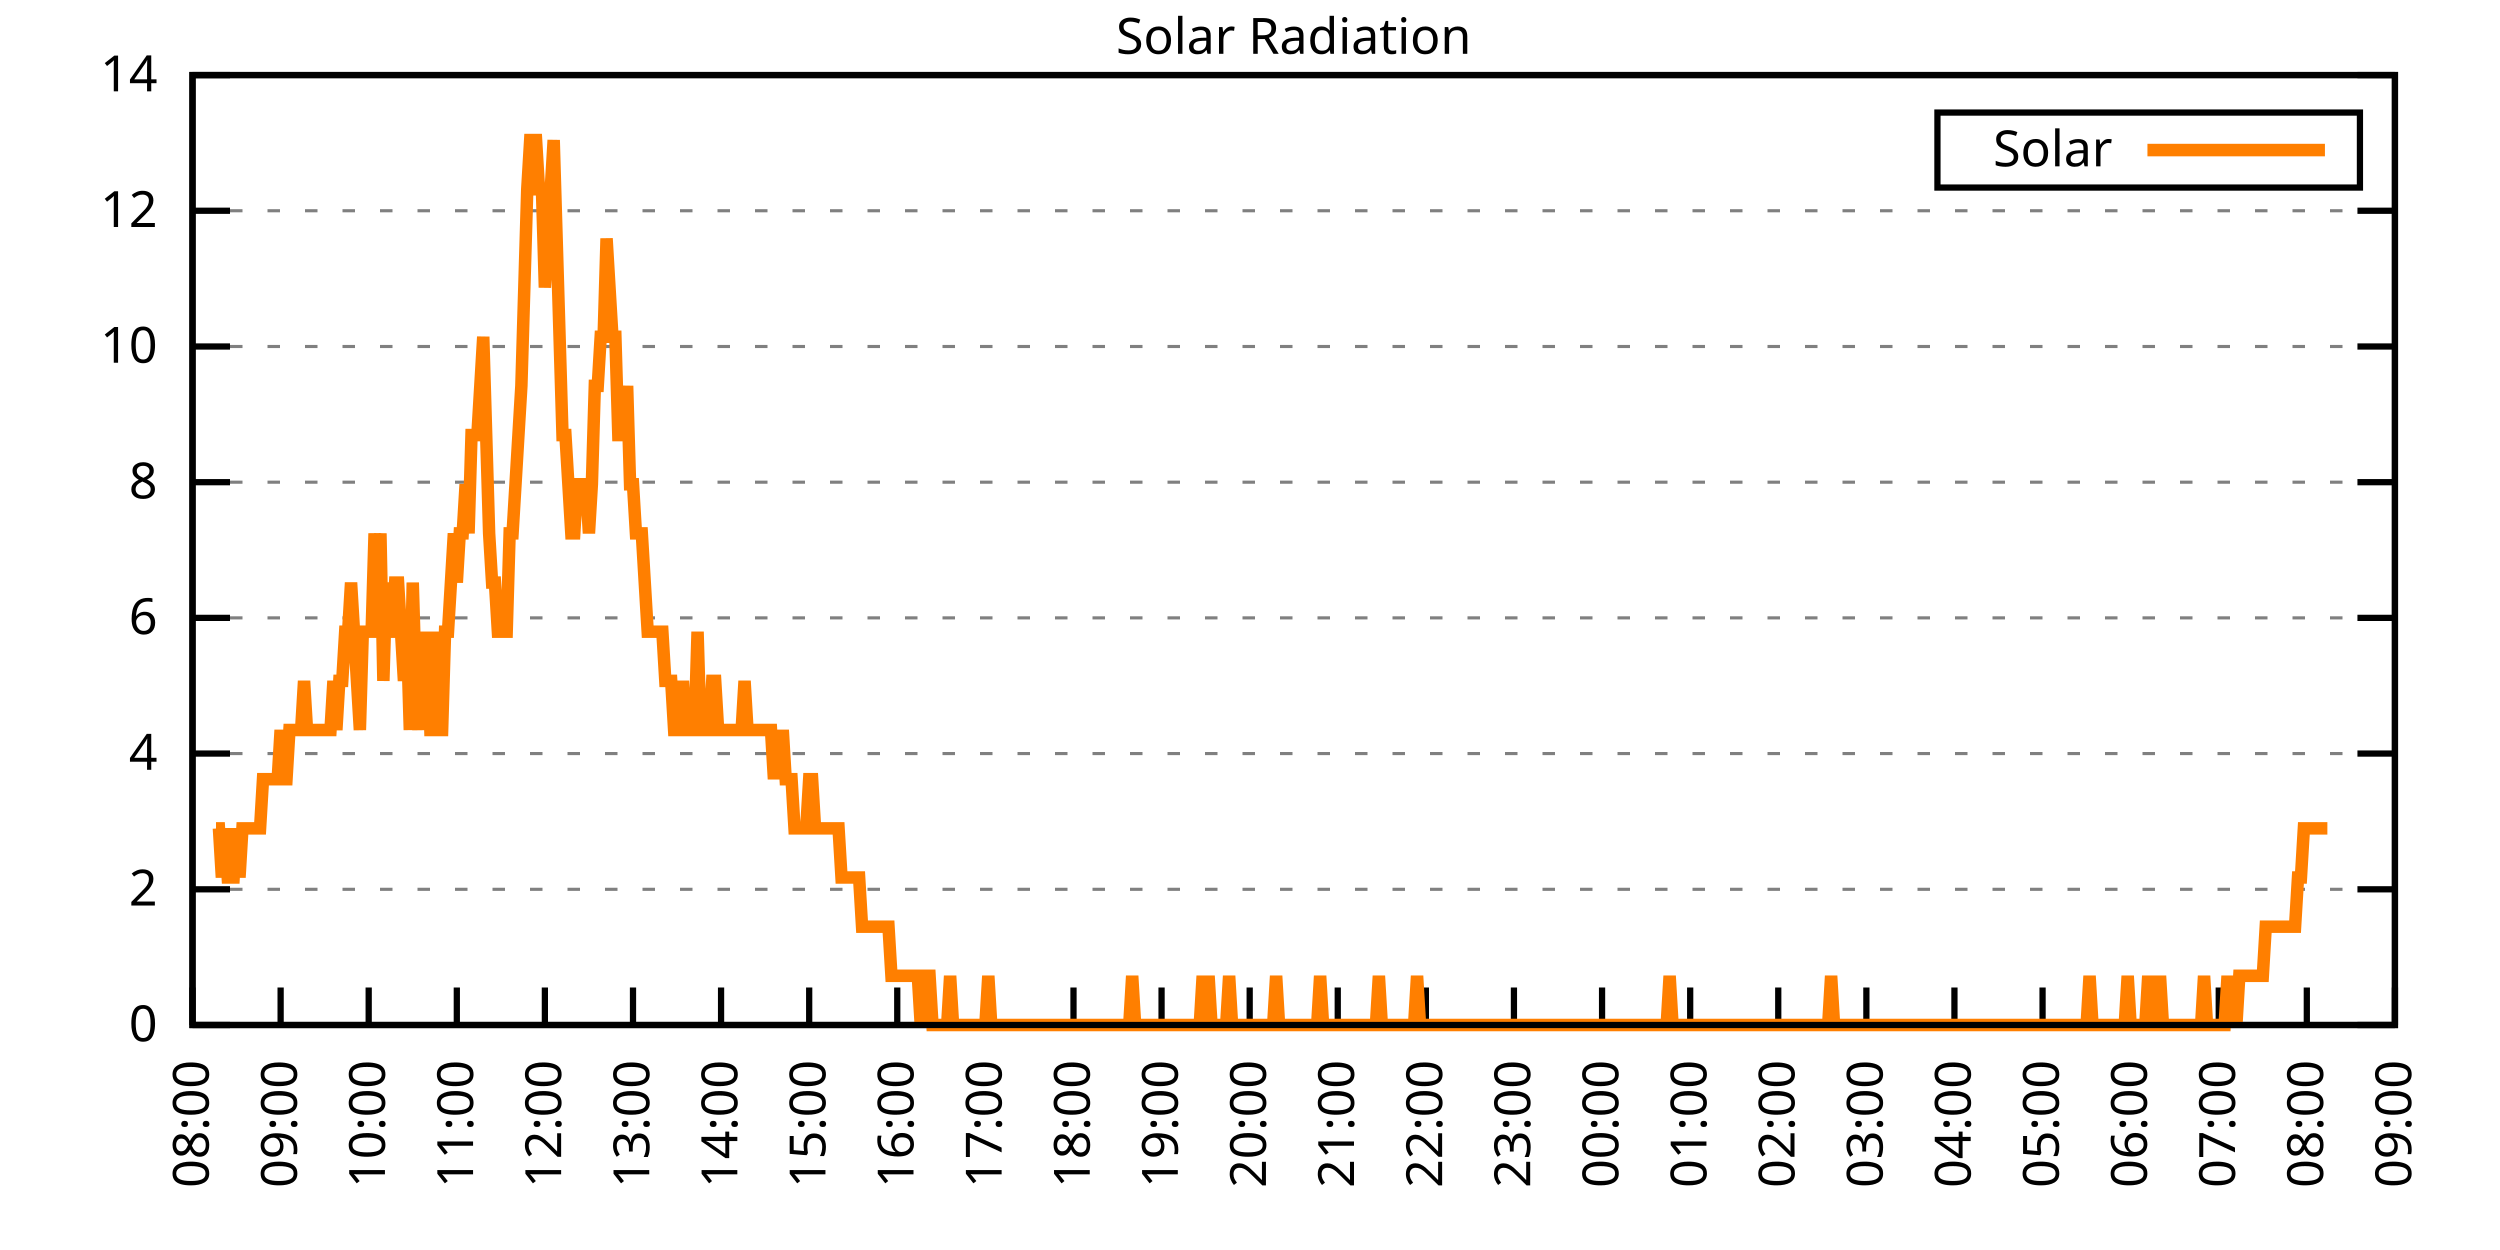
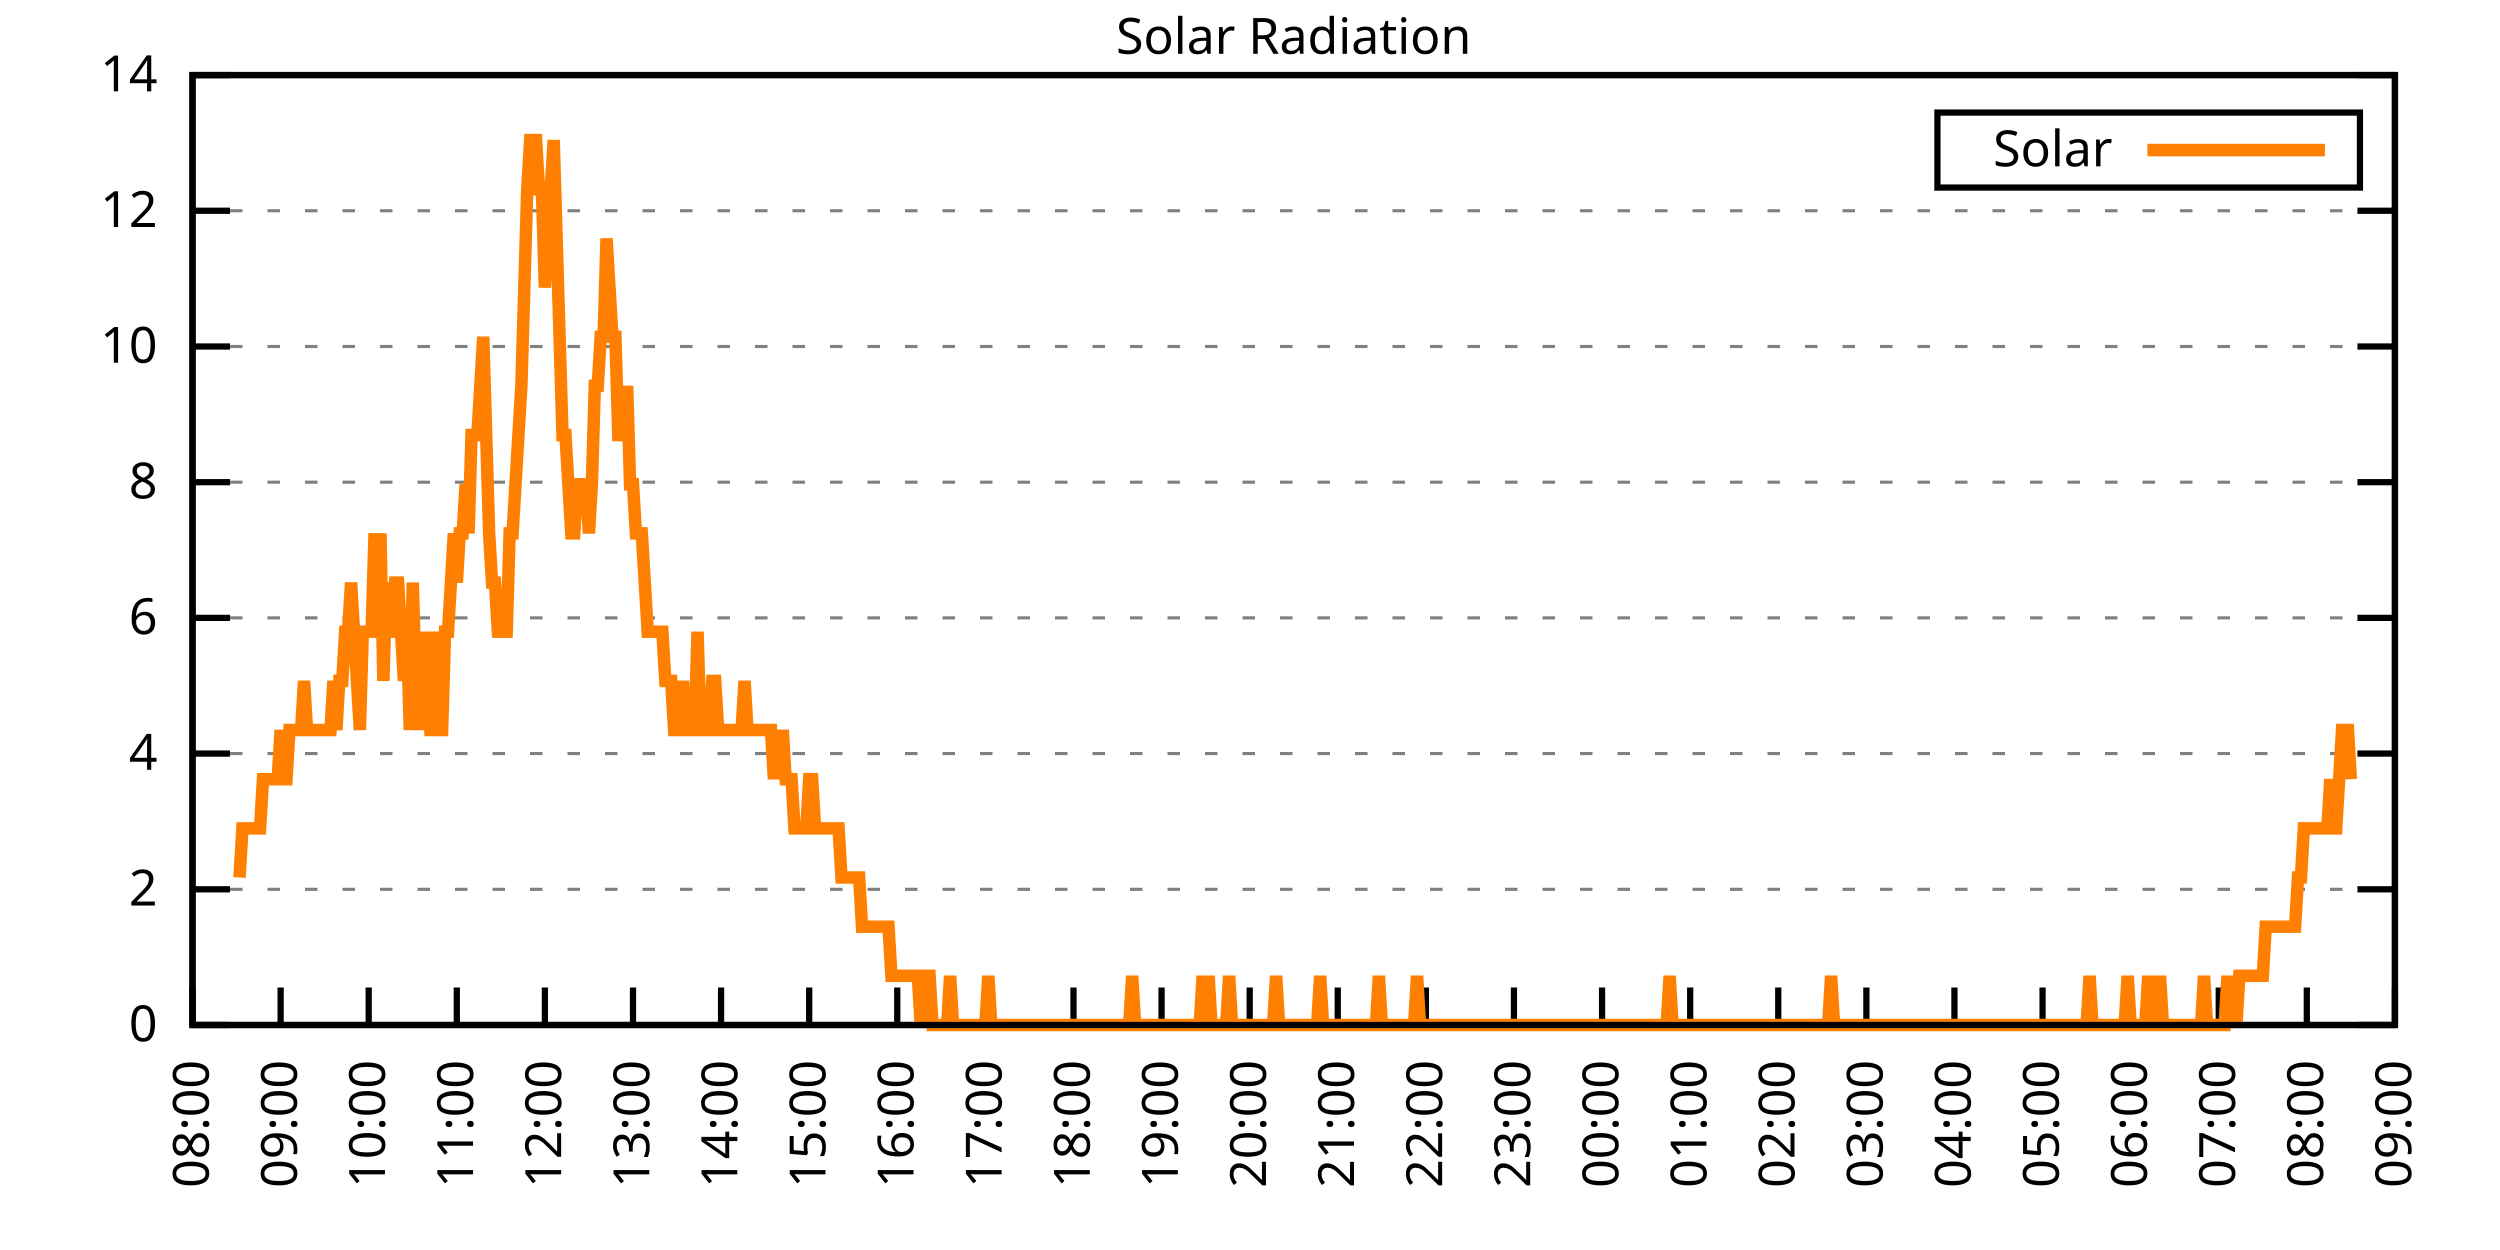
<svg xmlns="http://www.w3.org/2000/svg" xmlns:xlink="http://www.w3.org/1999/xlink" width="400" height="200" viewBox="0 0 400 200">
  <g id="gnuplot_canvas">
    <rect x="0" y="0" width="400" height="200" fill="none" />
    <defs>
      <circle id="gpDot" r="0.5" stroke-width="0.5" stroke="currentColor" />
      <path id="gpPt0" stroke-width="0.333" stroke="currentColor" d="M-1,0 h2 M0,-1 v2" />
      <path id="gpPt1" stroke-width="0.333" stroke="currentColor" d="M-1,-1 L1,1 M1,-1 L-1,1" />
      <path id="gpPt2" stroke-width="0.333" stroke="currentColor" d="M-1,0 L1,0 M0,-1 L0,1 M-1,-1 L1,1 M-1,1 L1,-1" />
      <rect id="gpPt3" stroke-width="0.333" stroke="currentColor" x="-1" y="-1" width="2" height="2" />
      <rect id="gpPt4" stroke-width="0.333" stroke="currentColor" fill="currentColor" x="-1" y="-1" width="2" height="2" />
      <circle id="gpPt5" stroke-width="0.333" stroke="currentColor" cx="0" cy="0" r="1" />
      <use xlink:href="#gpPt5" id="gpPt6" fill="currentColor" stroke="none" />
      <path id="gpPt7" stroke-width="0.333" stroke="currentColor" d="M0,-1.33 L-1.33,0.67 L1.33,0.67 z" />
      <use xlink:href="#gpPt7" id="gpPt8" fill="currentColor" stroke="none" />
      <use xlink:href="#gpPt7" id="gpPt9" stroke="currentColor" transform="rotate(180)" />
      <use xlink:href="#gpPt9" id="gpPt10" fill="currentColor" stroke="none" />
      <use xlink:href="#gpPt3" id="gpPt11" stroke="currentColor" transform="rotate(45)" />
      <use xlink:href="#gpPt11" id="gpPt12" fill="currentColor" stroke="none" />
      <path id="gpPt13" stroke-width="0.333" stroke="currentColor" d="M0,1.330 L1.265,0.411 L0.782,-1.067 L-0.782,-1.076 L-1.265,0.411 z" />
      <use xlink:href="#gpPt13" id="gpPt14" fill="currentColor" stroke="none" />
      <filter id="textbox" filterUnits="objectBoundingBox" x="0" y="0" height="1" width="1">
        <feFlood flood-color="white" flood-opacity="1" result="bgnd" />
        <feComposite in="SourceGraphic" in2="bgnd" operator="atop" />
      </filter>
      <filter id="greybox" filterUnits="objectBoundingBox" x="0" y="0" height="1" width="1">
        <feFlood flood-color="lightgrey" flood-opacity="1" result="grey" />
        <feComposite in="SourceGraphic" in2="grey" operator="atop" />
      </filter>
    </defs>
    <g fill="none" color="white" stroke="currentColor" stroke-width="1.00" stroke-linecap="butt" stroke-linejoin="miter">
</g>
    <g fill="none" color="black" stroke="currentColor" stroke-width="1.00" stroke-linecap="butt" stroke-linejoin="miter">
      <g stroke="none" shape-rendering="crispEdges">
        <polygon fill="rgb(255, 255, 255)" points="30.80,164.00 383.18,164.00 383.18,12.02 30.80,12.02 " />
      </g>
    </g>
    <g fill="none" color="black" stroke="currentColor" stroke-width="1.00" stroke-linecap="butt" stroke-linejoin="miter">
</g>
    <g fill="none" color="black" stroke="black" stroke-width="0.50" stroke-linecap="butt" stroke-linejoin="miter">
</g>
    <g fill="none" color="gray" stroke="currentColor" stroke-width="0.50" stroke-linecap="butt" stroke-linejoin="miter">
      <path stroke="gray" stroke-dasharray="2,4" class="gridline" d="M30.80,164.00 L383.19,164.00  " />
    </g>
    <g fill="none" color="gray" stroke="gray" stroke-width="1.00" stroke-linecap="butt" stroke-linejoin="miter">
</g>
    <g fill="none" color="black" stroke="currentColor" stroke-width="1.00" stroke-linecap="butt" stroke-linejoin="miter">
      <path stroke="black" d="M30.80,164.00 L36.80,164.00 M383.19,164.00 L377.19,164.00  " />
      <g transform="translate(25.20,166.60)" stroke="none" fill="black" font-family="Sans" font-size="8.00" text-anchor="end">
        <text>
          <tspan font-family="Sans"> 0</tspan>
        </text>
      </g>
    </g>
    <g fill="none" color="black" stroke="currentColor" stroke-width="1.00" stroke-linecap="butt" stroke-linejoin="miter">
</g>
    <g fill="none" color="black" stroke="black" stroke-width="0.50" stroke-linecap="butt" stroke-linejoin="miter">
</g>
    <g fill="none" color="gray" stroke="currentColor" stroke-width="0.50" stroke-linecap="butt" stroke-linejoin="miter">
      <path stroke="gray" stroke-dasharray="2,4" class="gridline" d="M30.80,142.29 L383.19,142.29  " />
    </g>
    <g fill="none" color="gray" stroke="gray" stroke-width="1.00" stroke-linecap="butt" stroke-linejoin="miter">
</g>
    <g fill="none" color="black" stroke="currentColor" stroke-width="1.00" stroke-linecap="butt" stroke-linejoin="miter">
      <path stroke="black" d="M30.80,142.29 L36.80,142.29 M383.19,142.29 L377.19,142.29  " />
      <g transform="translate(25.20,144.89)" stroke="none" fill="black" font-family="Sans" font-size="8.00" text-anchor="end">
        <text>
          <tspan font-family="Sans"> 2</tspan>
        </text>
      </g>
    </g>
    <g fill="none" color="black" stroke="currentColor" stroke-width="1.00" stroke-linecap="butt" stroke-linejoin="miter">
</g>
    <g fill="none" color="black" stroke="black" stroke-width="0.50" stroke-linecap="butt" stroke-linejoin="miter">
</g>
    <g fill="none" color="gray" stroke="currentColor" stroke-width="0.50" stroke-linecap="butt" stroke-linejoin="miter">
      <path stroke="gray" stroke-dasharray="2,4" class="gridline" d="M30.80,120.57 L383.19,120.57  " />
    </g>
    <g fill="none" color="gray" stroke="gray" stroke-width="1.00" stroke-linecap="butt" stroke-linejoin="miter">
</g>
    <g fill="none" color="black" stroke="currentColor" stroke-width="1.00" stroke-linecap="butt" stroke-linejoin="miter">
      <path stroke="black" d="M30.80,120.57 L36.80,120.57 M383.19,120.57 L377.19,120.57  " />
      <g transform="translate(25.20,123.17)" stroke="none" fill="black" font-family="Sans" font-size="8.00" text-anchor="end">
        <text>
          <tspan font-family="Sans"> 4</tspan>
        </text>
      </g>
    </g>
    <g fill="none" color="black" stroke="currentColor" stroke-width="1.00" stroke-linecap="butt" stroke-linejoin="miter">
</g>
    <g fill="none" color="black" stroke="black" stroke-width="0.50" stroke-linecap="butt" stroke-linejoin="miter">
</g>
    <g fill="none" color="gray" stroke="currentColor" stroke-width="0.50" stroke-linecap="butt" stroke-linejoin="miter">
      <path stroke="gray" stroke-dasharray="2,4" class="gridline" d="M30.80,98.86 L383.19,98.86  " />
    </g>
    <g fill="none" color="gray" stroke="gray" stroke-width="1.00" stroke-linecap="butt" stroke-linejoin="miter">
</g>
    <g fill="none" color="black" stroke="currentColor" stroke-width="1.00" stroke-linecap="butt" stroke-linejoin="miter">
      <path stroke="black" d="M30.80,98.86 L36.80,98.86 M383.19,98.86 L377.19,98.86  " />
      <g transform="translate(25.20,101.46)" stroke="none" fill="black" font-family="Sans" font-size="8.00" text-anchor="end">
        <text>
          <tspan font-family="Sans"> 6</tspan>
        </text>
      </g>
    </g>
    <g fill="none" color="black" stroke="currentColor" stroke-width="1.00" stroke-linecap="butt" stroke-linejoin="miter">
</g>
    <g fill="none" color="black" stroke="black" stroke-width="0.50" stroke-linecap="butt" stroke-linejoin="miter">
</g>
    <g fill="none" color="gray" stroke="currentColor" stroke-width="0.50" stroke-linecap="butt" stroke-linejoin="miter">
      <path stroke="gray" stroke-dasharray="2,4" class="gridline" d="M30.80,77.15 L383.19,77.15  " />
    </g>
    <g fill="none" color="gray" stroke="gray" stroke-width="1.00" stroke-linecap="butt" stroke-linejoin="miter">
</g>
    <g fill="none" color="black" stroke="currentColor" stroke-width="1.00" stroke-linecap="butt" stroke-linejoin="miter">
      <path stroke="black" d="M30.80,77.15 L36.80,77.15 M383.19,77.15 L377.19,77.15  " />
      <g transform="translate(25.20,79.75)" stroke="none" fill="black" font-family="Sans" font-size="8.00" text-anchor="end">
        <text>
          <tspan font-family="Sans"> 8</tspan>
        </text>
      </g>
    </g>
    <g fill="none" color="black" stroke="currentColor" stroke-width="1.00" stroke-linecap="butt" stroke-linejoin="miter">
</g>
    <g fill="none" color="black" stroke="black" stroke-width="0.50" stroke-linecap="butt" stroke-linejoin="miter">
</g>
    <g fill="none" color="gray" stroke="currentColor" stroke-width="0.50" stroke-linecap="butt" stroke-linejoin="miter">
      <path stroke="gray" stroke-dasharray="2,4" class="gridline" d="M30.80,55.44 L383.19,55.44  " />
    </g>
    <g fill="none" color="gray" stroke="gray" stroke-width="1.00" stroke-linecap="butt" stroke-linejoin="miter">
</g>
    <g fill="none" color="black" stroke="currentColor" stroke-width="1.00" stroke-linecap="butt" stroke-linejoin="miter">
      <path stroke="black" d="M30.80,55.44 L36.80,55.44 M383.19,55.44 L377.19,55.44  " />
      <g transform="translate(25.20,58.04)" stroke="none" fill="black" font-family="Sans" font-size="8.00" text-anchor="end">
        <text>
          <tspan font-family="Sans"> 10</tspan>
        </text>
      </g>
    </g>
    <g fill="none" color="black" stroke="currentColor" stroke-width="1.00" stroke-linecap="butt" stroke-linejoin="miter">
</g>
    <g fill="none" color="black" stroke="black" stroke-width="0.50" stroke-linecap="butt" stroke-linejoin="miter">
</g>
    <g fill="none" color="gray" stroke="currentColor" stroke-width="0.50" stroke-linecap="butt" stroke-linejoin="miter">
      <path stroke="gray" stroke-dasharray="2,4" class="gridline" d="M30.80,33.72 L383.19,33.72  " />
    </g>
    <g fill="none" color="gray" stroke="gray" stroke-width="1.00" stroke-linecap="butt" stroke-linejoin="miter">
</g>
    <g fill="none" color="black" stroke="currentColor" stroke-width="1.00" stroke-linecap="butt" stroke-linejoin="miter">
      <path stroke="black" d="M30.80,33.72 L36.80,33.72 M383.19,33.72 L377.19,33.72  " />
      <g transform="translate(25.20,36.32)" stroke="none" fill="black" font-family="Sans" font-size="8.00" text-anchor="end">
        <text>
          <tspan font-family="Sans"> 12</tspan>
        </text>
      </g>
    </g>
    <g fill="none" color="black" stroke="currentColor" stroke-width="1.00" stroke-linecap="butt" stroke-linejoin="miter">
</g>
    <g fill="none" color="black" stroke="black" stroke-width="0.50" stroke-linecap="butt" stroke-linejoin="miter">
</g>
    <g fill="none" color="gray" stroke="currentColor" stroke-width="0.50" stroke-linecap="butt" stroke-linejoin="miter">
      <path stroke="gray" stroke-dasharray="2,4" class="gridline" d="M30.80,12.01 L383.19,12.01  " />
    </g>
    <g fill="none" color="gray" stroke="gray" stroke-width="1.00" stroke-linecap="butt" stroke-linejoin="miter">
</g>
    <g fill="none" color="black" stroke="currentColor" stroke-width="1.00" stroke-linecap="butt" stroke-linejoin="miter">
      <path stroke="black" d="M30.80,12.01 L36.80,12.01 M383.19,12.01 L377.19,12.01  " />
      <g transform="translate(25.20,14.61)" stroke="none" fill="black" font-family="Sans" font-size="8.00" text-anchor="end">
        <text>
          <tspan font-family="Sans"> 14</tspan>
        </text>
      </g>
    </g>
    <g fill="none" color="black" stroke="currentColor" stroke-width="1.00" stroke-linecap="butt" stroke-linejoin="miter">
      <path stroke="black" d="M30.80,164.00 L30.80,158.00  " />
      <g transform="translate(33.40,169.60) rotate(270.00)" stroke="none" fill="black" font-family="Sans" font-size="8.00" text-anchor="end">
        <text>
          <tspan font-family="Sans">08:00</tspan>
        </text>
      </g>
    </g>
    <g fill="none" color="black" stroke="currentColor" stroke-width="1.00" stroke-linecap="butt" stroke-linejoin="miter">
      <path stroke="black" d="M44.90,164.00 L44.90,158.00  " />
      <g transform="translate(47.50,169.60) rotate(270.00)" stroke="none" fill="black" font-family="Sans" font-size="8.00" text-anchor="end">
        <text>
          <tspan font-family="Sans">09:00</tspan>
        </text>
      </g>
    </g>
    <g fill="none" color="black" stroke="currentColor" stroke-width="1.00" stroke-linecap="butt" stroke-linejoin="miter">
      <path stroke="black" d="M58.99,164.00 L58.99,158.00  " />
      <g transform="translate(61.59,169.60) rotate(270.00)" stroke="none" fill="black" font-family="Sans" font-size="8.00" text-anchor="end">
        <text>
          <tspan font-family="Sans">10:00</tspan>
        </text>
      </g>
    </g>
    <g fill="none" color="black" stroke="currentColor" stroke-width="1.00" stroke-linecap="butt" stroke-linejoin="miter">
      <path stroke="black" d="M73.09,164.00 L73.09,158.00  " />
      <g transform="translate(75.69,169.60) rotate(270.00)" stroke="none" fill="black" font-family="Sans" font-size="8.00" text-anchor="end">
        <text>
          <tspan font-family="Sans">11:00</tspan>
        </text>
      </g>
    </g>
    <g fill="none" color="black" stroke="currentColor" stroke-width="1.00" stroke-linecap="butt" stroke-linejoin="miter">
      <path stroke="black" d="M87.18,164.00 L87.18,158.00  " />
      <g transform="translate(89.78,169.60) rotate(270.00)" stroke="none" fill="black" font-family="Sans" font-size="8.00" text-anchor="end">
        <text>
          <tspan font-family="Sans">12:00</tspan>
        </text>
      </g>
    </g>
    <g fill="none" color="black" stroke="currentColor" stroke-width="1.00" stroke-linecap="butt" stroke-linejoin="miter">
      <path stroke="black" d="M101.28,164.00 L101.28,158.00  " />
      <g transform="translate(103.88,169.60) rotate(270.00)" stroke="none" fill="black" font-family="Sans" font-size="8.00" text-anchor="end">
        <text>
          <tspan font-family="Sans">13:00</tspan>
        </text>
      </g>
    </g>
    <g fill="none" color="black" stroke="currentColor" stroke-width="1.00" stroke-linecap="butt" stroke-linejoin="miter">
      <path stroke="black" d="M115.37,164.00 L115.37,158.00  " />
      <g transform="translate(117.97,169.60) rotate(270.00)" stroke="none" fill="black" font-family="Sans" font-size="8.00" text-anchor="end">
        <text>
          <tspan font-family="Sans">14:00</tspan>
        </text>
      </g>
    </g>
    <g fill="none" color="black" stroke="currentColor" stroke-width="1.00" stroke-linecap="butt" stroke-linejoin="miter">
      <path stroke="black" d="M129.47,164.00 L129.47,158.00  " />
      <g transform="translate(132.07,169.60) rotate(270.00)" stroke="none" fill="black" font-family="Sans" font-size="8.00" text-anchor="end">
        <text>
          <tspan font-family="Sans">15:00</tspan>
        </text>
      </g>
    </g>
    <g fill="none" color="black" stroke="currentColor" stroke-width="1.00" stroke-linecap="butt" stroke-linejoin="miter">
      <path stroke="black" d="M143.56,164.00 L143.56,158.00  " />
      <g transform="translate(146.16,169.60) rotate(270.00)" stroke="none" fill="black" font-family="Sans" font-size="8.00" text-anchor="end">
        <text>
          <tspan font-family="Sans">16:00</tspan>
        </text>
      </g>
    </g>
    <g fill="none" color="black" stroke="currentColor" stroke-width="1.00" stroke-linecap="butt" stroke-linejoin="miter">
      <path stroke="black" d="M157.66,164.00 L157.66,158.00  " />
      <g transform="translate(160.26,169.60) rotate(270.00)" stroke="none" fill="black" font-family="Sans" font-size="8.00" text-anchor="end">
        <text>
          <tspan font-family="Sans">17:00</tspan>
        </text>
      </g>
    </g>
    <g fill="none" color="black" stroke="currentColor" stroke-width="1.00" stroke-linecap="butt" stroke-linejoin="miter">
      <path stroke="black" d="M171.76,164.00 L171.76,158.00  " />
      <g transform="translate(174.36,169.60) rotate(270.00)" stroke="none" fill="black" font-family="Sans" font-size="8.00" text-anchor="end">
        <text>
          <tspan font-family="Sans">18:00</tspan>
        </text>
      </g>
    </g>
    <g fill="none" color="black" stroke="currentColor" stroke-width="1.00" stroke-linecap="butt" stroke-linejoin="miter">
      <path stroke="black" d="M185.85,164.00 L185.85,158.00  " />
      <g transform="translate(188.45,169.60) rotate(270.00)" stroke="none" fill="black" font-family="Sans" font-size="8.00" text-anchor="end">
        <text>
          <tspan font-family="Sans">19:00</tspan>
        </text>
      </g>
    </g>
    <g fill="none" color="black" stroke="currentColor" stroke-width="1.00" stroke-linecap="butt" stroke-linejoin="miter">
      <path stroke="black" d="M199.95,164.00 L199.95,158.00  " />
      <g transform="translate(202.55,169.60) rotate(270.00)" stroke="none" fill="black" font-family="Sans" font-size="8.00" text-anchor="end">
        <text>
          <tspan font-family="Sans">20:00</tspan>
        </text>
      </g>
    </g>
    <g fill="none" color="black" stroke="currentColor" stroke-width="1.00" stroke-linecap="butt" stroke-linejoin="miter">
      <path stroke="black" d="M214.04,164.00 L214.04,158.00  " />
      <g transform="translate(216.64,169.60) rotate(270.00)" stroke="none" fill="black" font-family="Sans" font-size="8.00" text-anchor="end">
        <text>
          <tspan font-family="Sans">21:00</tspan>
        </text>
      </g>
    </g>
    <g fill="none" color="black" stroke="currentColor" stroke-width="1.00" stroke-linecap="butt" stroke-linejoin="miter">
      <path stroke="black" d="M228.14,164.00 L228.14,158.00  " />
      <g transform="translate(230.74,169.60) rotate(270.00)" stroke="none" fill="black" font-family="Sans" font-size="8.00" text-anchor="end">
        <text>
          <tspan font-family="Sans">22:00</tspan>
        </text>
      </g>
    </g>
    <g fill="none" color="black" stroke="currentColor" stroke-width="1.00" stroke-linecap="butt" stroke-linejoin="miter">
      <path stroke="black" d="M242.23,164.00 L242.23,158.00  " />
      <g transform="translate(244.83,169.60) rotate(270.00)" stroke="none" fill="black" font-family="Sans" font-size="8.00" text-anchor="end">
        <text>
          <tspan font-family="Sans">23:00</tspan>
        </text>
      </g>
    </g>
    <g fill="none" color="black" stroke="currentColor" stroke-width="1.00" stroke-linecap="butt" stroke-linejoin="miter">
      <path stroke="black" d="M256.33,164.00 L256.33,158.00  " />
      <g transform="translate(258.93,169.60) rotate(270.00)" stroke="none" fill="black" font-family="Sans" font-size="8.00" text-anchor="end">
        <text>
          <tspan font-family="Sans">00:00</tspan>
        </text>
      </g>
    </g>
    <g fill="none" color="black" stroke="currentColor" stroke-width="1.00" stroke-linecap="butt" stroke-linejoin="miter">
      <path stroke="black" d="M270.43,164.00 L270.43,158.00  " />
      <g transform="translate(273.03,169.60) rotate(270.00)" stroke="none" fill="black" font-family="Sans" font-size="8.00" text-anchor="end">
        <text>
          <tspan font-family="Sans">01:00</tspan>
        </text>
      </g>
    </g>
    <g fill="none" color="black" stroke="currentColor" stroke-width="1.00" stroke-linecap="butt" stroke-linejoin="miter">
      <path stroke="black" d="M284.52,164.00 L284.52,158.00  " />
      <g transform="translate(287.12,169.60) rotate(270.00)" stroke="none" fill="black" font-family="Sans" font-size="8.00" text-anchor="end">
        <text>
          <tspan font-family="Sans">02:00</tspan>
        </text>
      </g>
    </g>
    <g fill="none" color="black" stroke="currentColor" stroke-width="1.00" stroke-linecap="butt" stroke-linejoin="miter">
      <path stroke="black" d="M298.62,164.00 L298.62,158.00  " />
      <g transform="translate(301.22,169.60) rotate(270.00)" stroke="none" fill="black" font-family="Sans" font-size="8.00" text-anchor="end">
        <text>
          <tspan font-family="Sans">03:00</tspan>
        </text>
      </g>
    </g>
    <g fill="none" color="black" stroke="currentColor" stroke-width="1.00" stroke-linecap="butt" stroke-linejoin="miter">
      <path stroke="black" d="M312.71,164.00 L312.71,158.00  " />
      <g transform="translate(315.31,169.60) rotate(270.00)" stroke="none" fill="black" font-family="Sans" font-size="8.00" text-anchor="end">
        <text>
          <tspan font-family="Sans">04:00</tspan>
        </text>
      </g>
    </g>
    <g fill="none" color="black" stroke="currentColor" stroke-width="1.00" stroke-linecap="butt" stroke-linejoin="miter">
      <path stroke="black" d="M326.81,164.00 L326.81,158.00  " />
      <g transform="translate(329.41,169.60) rotate(270.00)" stroke="none" fill="black" font-family="Sans" font-size="8.00" text-anchor="end">
        <text>
          <tspan font-family="Sans">05:00</tspan>
        </text>
      </g>
    </g>
    <g fill="none" color="black" stroke="currentColor" stroke-width="1.00" stroke-linecap="butt" stroke-linejoin="miter">
      <path stroke="black" d="M340.90,164.00 L340.90,158.00  " />
      <g transform="translate(343.50,169.60) rotate(270.00)" stroke="none" fill="black" font-family="Sans" font-size="8.00" text-anchor="end">
        <text>
          <tspan font-family="Sans">06:00</tspan>
        </text>
      </g>
    </g>
    <g fill="none" color="black" stroke="currentColor" stroke-width="1.00" stroke-linecap="butt" stroke-linejoin="miter">
      <path stroke="black" d="M355.00,164.00 L355.00,158.00  " />
      <g transform="translate(357.60,169.60) rotate(270.00)" stroke="none" fill="black" font-family="Sans" font-size="8.00" text-anchor="end">
        <text>
          <tspan font-family="Sans">07:00</tspan>
        </text>
      </g>
    </g>
    <g fill="none" color="black" stroke="currentColor" stroke-width="1.00" stroke-linecap="butt" stroke-linejoin="miter">
      <path stroke="black" d="M369.09,164.00 L369.09,158.00  " />
      <g transform="translate(371.69,169.60) rotate(270.00)" stroke="none" fill="black" font-family="Sans" font-size="8.00" text-anchor="end">
        <text>
          <tspan font-family="Sans">08:00</tspan>
        </text>
      </g>
    </g>
    <g fill="none" color="black" stroke="currentColor" stroke-width="1.00" stroke-linecap="butt" stroke-linejoin="miter">
      <path stroke="black" d="M383.19,164.00 L383.19,158.00  " />
      <g transform="translate(385.79,169.60) rotate(270.00)" stroke="none" fill="black" font-family="Sans" font-size="8.00" text-anchor="end">
        <text>
          <tspan font-family="Sans">09:00</tspan>
        </text>
      </g>
    </g>
    <g fill="none" color="black" stroke="currentColor" stroke-width="1.00" stroke-linecap="butt" stroke-linejoin="miter">
</g>
    <g fill="none" color="black" stroke="currentColor" stroke-width="1.00" stroke-linecap="butt" stroke-linejoin="miter">
      <path stroke="black" d="M30.80,12.01 L30.80,164.00 L383.19,164.00 L383.19,12.01 L30.80,12.01 Z  " />
    </g>
    <g fill="none" color="black" stroke="currentColor" stroke-width="1.00" stroke-linecap="butt" stroke-linejoin="miter">
</g>
    <g fill="none" color="black" stroke="currentColor" stroke-width="1.00" stroke-linecap="butt" stroke-linejoin="miter">
      <path stroke="black" d="M309.99,30.01 L309.99,18.01 L377.59,18.01 L377.59,30.01 L309.99,30.01 Z  " />
    </g>
    <g id="Solar_Radiation_plot_1">
      <g fill="none" color="white" stroke="black" stroke-width="2.00" stroke-linecap="butt" stroke-linejoin="miter">
</g>
      <g fill="none" color="black" stroke="currentColor" stroke-width="2.00" stroke-linecap="butt" stroke-linejoin="miter">
        <g transform="translate(337.99,26.61)" stroke="none" fill="black" font-family="Sans" font-size="8.00" text-anchor="end">
          <text>
            <tspan font-family="Sans">Solar</tspan>
          </text>
        </g>
      </g>
      <g fill="none" color="black" stroke="currentColor" stroke-width="2.00" stroke-linecap="butt" stroke-linejoin="miter">
-         <path stroke="rgb(255, 127,   0)" d="M343.59,24.01 L371.99,24.01 M34.56,132.54 L35.03,132.54 L35.50,140.40 L35.97,132.54 L36.44,140.40 L36.91,140.40   L37.38,140.40 L37.85,132.54 L38.32,140.40 L38.79,132.54 L39.26,132.54 L39.73,132.54 L40.20,132.54 L40.67,132.54   L41.14,132.54 L41.61,132.54 L42.08,124.67 L42.55,124.67 L43.02,124.67 L43.49,124.67 L43.96,124.67 L44.43,124.67   L44.90,116.80 L45.37,124.67 L45.84,124.67 L46.31,116.80 L46.78,116.80 L47.24,116.80 L47.71,116.80 L48.18,116.80   L48.65,108.94 L49.12,116.80 L49.59,116.80 L50.06,116.80 L50.53,116.80 L51.00,116.80 L51.47,116.80 L51.94,116.80   L52.41,116.80 L52.88,116.80 L53.35,108.94 L53.82,116.80 L54.29,108.94 L54.76,108.94 L55.23,101.07 L55.70,101.07   L56.17,93.21 L56.64,101.07 L57.11,108.94 L57.58,116.80 L58.05,101.07 L58.52,101.07 L58.99,101.07 L59.46,101.07   L59.93,85.34 L60.40,93.21 L60.87,85.34 L61.34,108.94 L61.81,93.21 L62.28,101.07 L62.75,101.07 L63.22,93.21   L63.69,93.21 L64.16,101.07 L64.63,108.94 L65.10,101.07 L65.57,116.80 L66.04,93.21 L66.51,108.94 L66.98,116.80   L67.45,101.07 L67.92,116.80 L68.39,101.07 L68.86,116.80 L69.33,116.80 L69.80,101.07 L70.27,116.80 L70.74,116.80   L71.21,101.07 L71.68,101.07 L72.15,93.21 L72.62,85.34 L73.09,93.21 L73.56,85.34 L74.03,85.34 L74.50,77.48   L74.97,85.34 L75.44,69.61 L75.91,69.61 L76.38,69.61 L76.85,61.74 L77.32,53.88 L77.79,69.61 L78.26,85.34   L78.73,93.21 L79.19,93.21 L79.66,101.07 L80.13,101.07 L80.60,101.07 L81.07,101.07 L81.54,85.34 L82.01,85.34   L82.48,77.48 L82.95,69.61 L83.42,61.74 L83.89,46.01 L84.36,30.28 L84.83,22.41 L85.30,22.41 L85.77,22.41   L86.24,30.28 L86.71,30.28 L87.18,46.01 L87.65,38.15 L88.12,30.28 L88.59,22.41 L89.06,38.15 L89.53,53.88   L90.00,69.61 L90.47,69.61 L90.94,77.48 L91.41,85.34 L91.88,85.34 L92.35,77.48 L92.82,77.48 L93.29,77.48   L93.76,77.48 L94.23,85.34 L94.70,77.48 L95.17,61.74 L95.64,61.74 L96.11,53.88 L96.58,53.88 L97.05,38.15   L97.52,46.01 L97.99,53.88 L98.46,53.88 L98.93,69.61 L99.40,69.61 L99.87,69.61 L100.34,61.74 L100.81,77.48   L101.28,77.48 L101.75,85.34 L102.22,85.34 L102.69,85.34 L103.16,93.21 L103.63,101.07 L104.10,101.07 L104.57,101.07   L105.04,101.07 L105.51,101.07 L105.98,101.07 L106.45,108.94 L106.92,108.94 L107.39,108.94 L107.86,116.80 L108.33,116.80   L108.80,116.80 L109.27,108.94 L109.74,116.80 L110.21,116.80 L110.68,116.80 L111.14,116.80 L111.61,101.07 L112.08,116.80   L112.55,116.80 L113.02,116.80 L113.49,116.80 L113.96,108.94 L114.43,108.94 L114.90,116.80 L115.37,116.80 L115.84,116.80   L116.31,116.80 L116.78,116.80 L117.25,116.80 L117.72,116.80 L118.19,116.80 L118.66,116.80 L119.13,108.94 L119.60,116.80   L120.07,116.80 L120.54,116.80 L121.01,116.80 L121.48,116.80 L121.95,116.80 L122.42,116.80 L122.89,116.80 L123.36,116.80   L123.83,124.67 L124.30,116.80 L124.77,124.67 L125.24,116.80 L125.71,124.67 L126.18,124.67 L126.65,124.67 L127.12,132.54   L127.59,132.54 L128.06,132.54 L128.53,132.54 L129.00,132.54 L129.47,124.67 L129.94,124.67 L130.41,132.54 L130.88,132.54   L131.35,132.54 L131.82,132.54 L132.29,132.54 L132.76,132.54 L133.23,132.54 L133.70,132.54 L134.17,132.54 L134.64,140.40   L135.11,140.40 L135.58,140.40 L136.05,140.40 L136.52,140.40 L136.99,140.40 L137.46,140.40 L137.93,148.27 L138.40,148.27   L138.87,148.27 L139.34,148.27 L139.81,148.27 L140.28,148.27 L140.75,148.27 L141.22,148.27 L141.69,148.27 L142.16,148.27   L142.63,156.13 L143.09,156.13 L143.56,156.13 L144.03,156.13 L144.50,156.13 L144.97,156.13 L145.44,156.13 L145.91,156.13   L146.38,156.13 L146.85,156.13 L147.32,164.00 L147.79,156.13 L148.26,156.13 L148.73,156.13 L149.20,164.00 L149.67,164.00   L150.14,164.00 L150.61,164.00 L151.08,164.00 L151.55,164.00 L152.02,156.13 L152.49,164.00 L152.96,164.00 L153.43,164.00   L153.90,164.00 L154.37,164.00 L154.84,164.00 L155.31,164.00 L155.78,164.00 L156.25,164.00 L156.72,164.00 L157.19,164.00   L157.66,164.00 L158.13,156.13 L158.60,164.00 L159.07,164.00 L159.54,164.00 L160.01,164.00 L160.48,164.00 L160.95,164.00   L161.42,164.00 L161.89,164.00 L162.36,164.00 L162.83,164.00 L163.30,164.00 L163.77,164.00 L164.24,164.00 L164.71,164.00   L165.18,164.00 L165.65,164.00 L166.12,164.00 L166.59,164.00 L167.06,164.00 L167.53,164.00 L168.00,164.00 L168.47,164.00   L168.94,164.00 L169.41,164.00 L169.88,164.00 L170.35,164.00 L170.82,164.00 L171.29,164.00 L171.76,164.00 L172.23,164.00   L172.70,164.00 L173.17,164.00 L173.64,164.00 L174.11,164.00 L174.58,164.00 L175.04,164.00 L175.51,164.00 L175.98,164.00   L176.45,164.00 L176.92,164.00 L177.39,164.00 L177.86,164.00 L178.33,164.00 L178.80,164.00 L179.27,164.00 L179.74,164.00   L180.21,164.00 L180.68,164.00 L181.15,156.13 L181.62,164.00 L182.09,164.00 L182.56,164.00 L183.03,164.00 L183.50,164.00   L183.97,164.00 L184.44,164.00 L184.91,164.00 L185.38,164.00 L185.85,164.00 L186.32,164.00 L186.79,164.00 L187.26,164.00   L187.73,164.00 L188.20,164.00 L188.67,164.00 L189.14,164.00 L189.61,164.00 L190.08,164.00 L190.55,164.00 L191.02,164.00   L191.49,164.00 L191.96,164.00 L192.43,156.13 L192.90,164.00 L193.37,156.13 L193.84,164.00 L194.31,164.00 L194.78,164.00   L195.25,164.00 L195.72,164.00 L196.19,164.00 L196.66,156.13 L197.13,164.00 L197.60,164.00 L198.07,164.00 L198.54,164.00   L199.01,164.00 L199.48,164.00 L199.95,164.00 L200.42,164.00 L200.89,164.00 L201.36,164.00 L201.83,164.00 L202.30,164.00   L202.77,164.00 L203.24,164.00 L203.71,164.00 L204.18,156.13 L204.65,164.00 L205.12,164.00 L205.59,164.00 L206.06,164.00   L206.53,164.00 L207.00,164.00 L207.46,164.00 L207.93,164.00 L208.40,164.00 L208.87,164.00 L209.34,164.00 L209.81,164.00   L210.28,164.00 L210.75,164.00 L211.22,156.13 L211.69,164.00 L212.16,164.00 L212.63,164.00 L213.10,164.00 L213.57,164.00   L214.04,164.00 L214.51,164.00 L214.98,164.00 L215.45,164.00 L215.92,164.00 L216.39,164.00 L216.86,164.00 L217.33,164.00   L217.80,164.00 L218.27,164.00 L218.74,164.00 L219.21,164.00 L219.68,164.00 L220.15,164.00 L220.62,156.13 L221.09,164.00   L221.56,164.00 L222.03,164.00 L222.50,164.00 L222.97,164.00 L223.44,164.00 L223.91,164.00 L224.38,164.00 L224.85,164.00   L225.32,164.00 L225.79,164.00 L226.26,164.00 L226.73,156.13 L227.20,164.00 L227.67,164.00 L228.14,164.00 L228.61,164.00   L229.08,164.00 L229.55,164.00 L230.02,164.00 L230.49,164.00 L230.96,164.00 L231.43,164.00 L231.90,164.00 L232.37,164.00   L232.84,164.00 L233.31,164.00 L233.78,164.00 L234.25,164.00 L234.72,164.00 L235.19,164.00 L235.66,164.00 L236.13,164.00   L236.60,164.00 L237.07,164.00 L237.54,164.00 L238.01,164.00 L238.48,164.00 L238.95,164.00 L239.41,164.00 L239.88,164.00   L240.35,164.00 L240.82,164.00 L241.29,164.00 L241.76,164.00 L242.23,164.00 L242.70,164.00 L243.17,164.00 L243.64,164.00   L244.11,164.00 L244.58,164.00 L245.05,164.00 L245.52,164.00 L245.99,164.00 L246.46,164.00 L246.93,164.00 L247.40,164.00   L247.87,164.00 L248.34,164.00 L248.81,164.00 L249.28,164.00 L249.75,164.00 L250.22,164.00 L250.69,164.00 L251.16,164.00   L251.63,164.00 L252.10,164.00 L252.57,164.00 L253.04,164.00 L253.51,164.00 L253.98,164.00 L254.45,164.00 L254.92,164.00   L255.39,164.00 L255.86,164.00 L256.33,164.00 L256.80,164.00 L257.27,164.00 L257.74,164.00 L258.21,164.00 L258.68,164.00   L259.15,164.00 L259.62,164.00 L260.09,164.00 L260.56,164.00 L261.03,164.00 L261.50,164.00 L261.97,164.00 L262.44,164.00   L262.91,164.00 L263.38,164.00 L263.85,164.00 L264.32,164.00 L264.79,164.00 L265.26,164.00 L265.73,164.00 L266.20,164.00   L266.67,164.00 L267.14,156.13 L267.61,164.00 L268.08,164.00 L268.55,164.00 L269.02,164.00 L269.49,164.00 L269.96,164.00   L270.43,164.00 L270.90,164.00 L271.36,164.00 L271.83,164.00 L272.30,164.00 L272.77,164.00 L273.24,164.00 L273.71,164.00   L274.18,164.00 L274.65,164.00 L275.12,164.00 L275.59,164.00 L276.06,164.00 L276.53,164.00 L277.00,164.00 L277.47,164.00   L277.94,164.00 L278.41,164.00 L278.88,164.00 L279.35,164.00 L279.82,164.00 L280.29,164.00 L280.76,164.00 L281.23,164.00   L281.70,164.00 L282.17,164.00 L282.64,164.00 L283.11,164.00 L283.58,164.00 L284.05,164.00 L284.52,164.00 L284.99,164.00   L285.46,164.00 L285.93,164.00 L286.40,164.00 L286.87,164.00 L287.34,164.00 L287.81,164.00 L288.28,164.00 L288.75,164.00   L289.22,164.00 L289.69,164.00 L290.16,164.00 L290.63,164.00 L291.10,164.00 L291.57,164.00 L292.04,164.00 L292.51,164.00   L292.98,156.13 L293.45,164.00 L293.92,164.00 L294.39,164.00 L294.86,164.00 L295.33,164.00 L295.80,164.00 L296.27,164.00   L296.74,164.00 L297.21,164.00 L297.68,164.00 L298.15,164.00 L298.62,164.00 L299.09,164.00 L299.56,164.00 L300.03,164.00   L300.50,164.00 L300.97,164.00 L301.44,164.00 L301.91,164.00 L302.38,164.00 L302.85,164.00 L303.31,164.00 L303.78,164.00   L304.25,164.00 L304.72,164.00 L305.19,164.00 L305.66,164.00 L306.13,164.00 L306.60,164.00 L307.07,164.00 L307.54,164.00   L308.01,164.00 L308.48,164.00 L308.95,164.00 L309.42,164.00 L309.89,164.00 L310.36,164.00 L310.83,164.00 L311.30,164.00   L311.77,164.00 L312.24,164.00 L312.71,164.00 L313.18,164.00 L313.65,164.00 L314.12,164.00 L314.59,164.00 L315.06,164.00   L315.53,164.00 L316.00,164.00 L316.47,164.00 L316.94,164.00 L317.41,164.00 L317.88,164.00 L318.35,164.00 L318.82,164.00   L319.29,164.00 L319.76,164.00 L320.23,164.00 L320.70,164.00 L321.17,164.00 L321.64,164.00 L322.11,164.00 L322.58,164.00   L323.05,164.00 L323.52,164.00 L323.99,164.00 L324.46,164.00 L324.93,164.00 L325.40,164.00 L325.87,164.00 L326.34,164.00   L326.81,164.00 L327.28,164.00 L327.75,164.00 L328.22,164.00 L328.69,164.00 L329.16,164.00 L329.63,164.00 L330.10,164.00   L330.57,164.00 L331.04,164.00 L331.51,164.00 L331.98,164.00 L332.45,164.00 L332.92,164.00 L333.39,164.00 L333.86,164.00   L334.33,156.13 L334.80,164.00 L335.26,164.00 L335.73,164.00 L336.20,164.00 L336.67,164.00 L337.14,164.00 L337.61,164.00   L338.08,164.00 L338.55,164.00 L339.02,164.00 L339.49,164.00 L339.96,164.00 L340.43,156.13 L340.90,164.00 L341.37,164.00   L341.84,164.00 L342.31,164.00 L342.78,164.00 L343.25,164.00 L343.72,156.13 L344.19,164.00 L344.66,164.00 L345.13,164.00   L345.60,156.13 L346.07,164.00 L346.54,164.00 L347.01,164.00 L347.48,164.00 L347.95,164.00 L348.42,164.00 L348.89,164.00   L349.36,164.00 L349.83,164.00 L350.30,164.00 L350.77,164.00 L351.24,164.00 L351.71,164.00 L352.18,164.00 L352.65,156.13   L353.12,164.00 L353.59,164.00 L354.06,164.00 L354.53,164.00 L355.00,164.00 L355.47,164.00 L355.94,164.00 L356.41,156.13   L356.88,164.00 L357.35,156.13 L357.82,164.00 L358.29,156.13 L358.76,156.13 L359.23,156.13 L359.70,156.13 L360.17,156.13   L360.64,156.13 L361.11,156.13 L361.58,156.13 L362.05,156.13 L362.52,148.27 L362.99,148.27 L363.46,148.27 L363.93,148.27   L364.40,148.27 L364.87,148.27 L365.34,148.27 L365.81,148.27 L366.28,148.27 L366.75,148.27 L367.21,148.27 L367.68,140.40   L368.15,140.40 L368.62,132.54 L369.09,132.54 L369.56,132.54 L370.03,132.54 L370.50,132.54 L370.97,132.54 L371.44,132.54   L371.91,132.54 L372.38,132.54  " />
+         <path stroke="rgb(255, 127,   0)" d="M343.59,24.01 L371.99,24.01 M38.32,140.40 L38.79,132.54 L39.26,132.54 L39.73,132.54 L40.20,132.54 L40.67,132.54   L41.14,132.54 L41.61,132.54 L42.08,124.67 L42.55,124.67 L43.02,124.67 L43.49,124.67 L43.96,124.67 L44.43,124.67   L44.90,116.80 L45.37,124.67 L45.84,124.67 L46.31,116.80 L46.78,116.80 L47.24,116.80 L47.71,116.80 L48.18,116.80   L48.65,108.94 L49.12,116.80 L49.59,116.80 L50.06,116.80 L50.53,116.80 L51.00,116.80 L51.47,116.80 L51.94,116.80   L52.41,116.80 L52.88,116.80 L53.35,108.94 L53.82,116.80 L54.29,108.94 L54.76,108.94 L55.23,101.07 L55.70,101.07   L56.17,93.21 L56.64,101.07 L57.11,108.94 L57.58,116.80 L58.05,101.07 L58.52,101.07 L58.99,101.07 L59.46,101.07   L59.93,85.34 L60.40,93.21 L60.87,85.34 L61.34,108.94 L61.81,93.21 L62.28,101.07 L62.75,101.07 L63.22,93.21   L63.69,93.21 L64.16,101.07 L64.63,108.94 L65.10,101.07 L65.57,116.80 L66.04,93.21 L66.51,108.94 L66.98,116.80   L67.45,101.07 L67.92,116.80 L68.39,101.07 L68.86,116.80 L69.33,116.80 L69.80,101.07 L70.27,116.80 L70.74,116.80   L71.21,101.07 L71.68,101.07 L72.15,93.21 L72.62,85.34 L73.09,93.21 L73.56,85.34 L74.03,85.34 L74.50,77.48   L74.97,85.34 L75.44,69.61 L75.91,69.61 L76.38,69.61 L76.85,61.74 L77.32,53.88 L77.79,69.61 L78.26,85.34   L78.73,93.21 L79.19,93.21 L79.66,101.07 L80.13,101.07 L80.60,101.07 L81.07,101.07 L81.54,85.34 L82.01,85.34   L82.48,77.48 L82.95,69.61 L83.42,61.74 L83.89,46.01 L84.36,30.28 L84.83,22.41 L85.30,22.41 L85.77,22.41   L86.24,30.28 L86.71,30.28 L87.18,46.01 L87.65,38.15 L88.12,30.28 L88.59,22.41 L89.06,38.15 L89.53,53.88   L90.00,69.61 L90.47,69.61 L90.94,77.48 L91.41,85.34 L91.88,85.34 L92.35,77.48 L92.82,77.48 L93.29,77.48   L93.76,77.48 L94.23,85.34 L94.70,77.48 L95.17,61.74 L95.64,61.74 L96.11,53.88 L96.58,53.88 L97.05,38.15   L97.52,46.01 L97.99,53.88 L98.46,53.88 L98.93,69.61 L99.40,69.61 L99.87,69.61 L100.34,61.74 L100.81,77.48   L101.28,77.48 L101.75,85.34 L102.22,85.34 L102.69,85.34 L103.16,93.21 L103.63,101.07 L104.10,101.07 L104.57,101.07   L105.04,101.07 L105.51,101.07 L105.98,101.07 L106.45,108.94 L106.92,108.94 L107.39,108.94 L107.86,116.80 L108.33,116.80   L108.80,116.80 L109.27,108.94 L109.74,116.80 L110.21,116.80 L110.68,116.80 L111.14,116.80 L111.61,101.07 L112.08,116.80   L112.55,116.80 L113.02,116.80 L113.49,116.80 L113.96,108.94 L114.43,108.94 L114.90,116.80 L115.37,116.80 L115.84,116.80   L116.31,116.80 L116.78,116.80 L117.25,116.80 L117.72,116.80 L118.19,116.80 L118.66,116.80 L119.13,108.94 L119.60,116.80   L120.07,116.80 L120.54,116.80 L121.01,116.80 L121.48,116.80 L121.95,116.80 L122.42,116.80 L122.89,116.80 L123.36,116.80   L123.83,124.67 L124.30,116.80 L124.77,124.67 L125.24,116.80 L125.71,124.67 L126.18,124.67 L126.65,124.67 L127.12,132.54   L127.59,132.54 L128.06,132.54 L128.53,132.54 L129.00,132.54 L129.47,124.67 L129.94,124.67 L130.41,132.54 L130.88,132.54   L131.35,132.54 L131.82,132.54 L132.29,132.54 L132.76,132.54 L133.23,132.54 L133.70,132.54 L134.17,132.54 L134.64,140.40   L135.11,140.40 L135.58,140.40 L136.05,140.40 L136.52,140.40 L136.99,140.40 L137.46,140.40 L137.93,148.27 L138.40,148.27   L138.87,148.27 L139.34,148.27 L139.81,148.27 L140.28,148.27 L140.75,148.27 L141.22,148.27 L141.69,148.27 L142.16,148.27   L142.63,156.13 L143.09,156.13 L143.56,156.13 L144.03,156.13 L144.50,156.13 L144.97,156.13 L145.44,156.13 L145.91,156.13   L146.38,156.13 L146.85,156.13 L147.32,164.00 L147.79,156.13 L148.26,156.13 L148.73,156.13 L149.20,164.00 L149.67,164.00   L150.14,164.00 L150.61,164.00 L151.08,164.00 L151.55,164.00 L152.02,156.13 L152.49,164.00 L152.96,164.00 L153.43,164.00   L153.90,164.00 L154.37,164.00 L154.84,164.00 L155.31,164.00 L155.78,164.00 L156.25,164.00 L156.72,164.00 L157.19,164.00   L157.66,164.00 L158.13,156.13 L158.60,164.00 L159.07,164.00 L159.54,164.00 L160.01,164.00 L160.48,164.00 L160.95,164.00   L161.42,164.00 L161.89,164.00 L162.36,164.00 L162.83,164.00 L163.30,164.00 L163.77,164.00 L164.24,164.00 L164.71,164.00   L165.18,164.00 L165.65,164.00 L166.12,164.00 L166.59,164.00 L167.06,164.00 L167.53,164.00 L168.00,164.00 L168.47,164.00   L168.94,164.00 L169.41,164.00 L169.88,164.00 L170.35,164.00 L170.82,164.00 L171.29,164.00 L171.76,164.00 L172.23,164.00   L172.70,164.00 L173.17,164.00 L173.64,164.00 L174.11,164.00 L174.58,164.00 L175.04,164.00 L175.51,164.00 L175.98,164.00   L176.45,164.00 L176.92,164.00 L177.39,164.00 L177.86,164.00 L178.33,164.00 L178.80,164.00 L179.27,164.00 L179.74,164.00   L180.21,164.00 L180.68,164.00 L181.15,156.13 L181.62,164.00 L182.09,164.00 L182.56,164.00 L183.03,164.00 L183.50,164.00   L183.97,164.00 L184.44,164.00 L184.91,164.00 L185.38,164.00 L185.85,164.00 L186.32,164.00 L186.79,164.00 L187.26,164.00   L187.73,164.00 L188.20,164.00 L188.67,164.00 L189.14,164.00 L189.61,164.00 L190.08,164.00 L190.55,164.00 L191.02,164.00   L191.49,164.00 L191.96,164.00 L192.43,156.13 L192.90,164.00 L193.37,156.13 L193.84,164.00 L194.31,164.00 L194.78,164.00   L195.25,164.00 L195.72,164.00 L196.19,164.00 L196.66,156.13 L197.13,164.00 L197.60,164.00 L198.07,164.00 L198.54,164.00   L199.01,164.00 L199.48,164.00 L199.95,164.00 L200.42,164.00 L200.89,164.00 L201.36,164.00 L201.83,164.00 L202.30,164.00   L202.77,164.00 L203.24,164.00 L203.71,164.00 L204.18,156.13 L204.65,164.00 L205.12,164.00 L205.59,164.00 L206.06,164.00   L206.53,164.00 L207.00,164.00 L207.46,164.00 L207.93,164.00 L208.40,164.00 L208.87,164.00 L209.34,164.00 L209.81,164.00   L210.28,164.00 L210.75,164.00 L211.22,156.13 L211.69,164.00 L212.16,164.00 L212.63,164.00 L213.10,164.00 L213.57,164.00   L214.04,164.00 L214.51,164.00 L214.98,164.00 L215.45,164.00 L215.92,164.00 L216.39,164.00 L216.86,164.00 L217.33,164.00   L217.80,164.00 L218.27,164.00 L218.74,164.00 L219.21,164.00 L219.68,164.00 L220.15,164.00 L220.62,156.13 L221.09,164.00   L221.56,164.00 L222.03,164.00 L222.50,164.00 L222.97,164.00 L223.44,164.00 L223.91,164.00 L224.38,164.00 L224.85,164.00   L225.32,164.00 L225.79,164.00 L226.26,164.00 L226.73,156.13 L227.20,164.00 L227.67,164.00 L228.14,164.00 L228.61,164.00   L229.08,164.00 L229.55,164.00 L230.02,164.00 L230.49,164.00 L230.96,164.00 L231.43,164.00 L231.90,164.00 L232.37,164.00   L232.84,164.00 L233.31,164.00 L233.78,164.00 L234.25,164.00 L234.72,164.00 L235.19,164.00 L235.66,164.00 L236.13,164.00   L236.60,164.00 L237.07,164.00 L237.54,164.00 L238.01,164.00 L238.48,164.00 L238.95,164.00 L239.41,164.00 L239.88,164.00   L240.35,164.00 L240.82,164.00 L241.29,164.00 L241.76,164.00 L242.23,164.00 L242.70,164.00 L243.17,164.00 L243.64,164.00   L244.11,164.00 L244.58,164.00 L245.05,164.00 L245.52,164.00 L245.99,164.00 L246.46,164.00 L246.93,164.00 L247.40,164.00   L247.87,164.00 L248.34,164.00 L248.81,164.00 L249.28,164.00 L249.75,164.00 L250.22,164.00 L250.69,164.00 L251.16,164.00   L251.63,164.00 L252.10,164.00 L252.57,164.00 L253.04,164.00 L253.51,164.00 L253.98,164.00 L254.45,164.00 L254.92,164.00   L255.39,164.00 L255.86,164.00 L256.33,164.00 L256.80,164.00 L257.27,164.00 L257.74,164.00 L258.21,164.00 L258.68,164.00   L259.15,164.00 L259.62,164.00 L260.09,164.00 L260.56,164.00 L261.03,164.00 L261.50,164.00 L261.97,164.00 L262.44,164.00   L262.91,164.00 L263.38,164.00 L263.85,164.00 L264.32,164.00 L264.79,164.00 L265.26,164.00 L265.73,164.00 L266.20,164.00   L266.67,164.00 L267.14,156.13 L267.61,164.00 L268.08,164.00 L268.55,164.00 L269.02,164.00 L269.49,164.00 L269.96,164.00   L270.43,164.00 L270.90,164.00 L271.36,164.00 L271.83,164.00 L272.30,164.00 L272.77,164.00 L273.24,164.00 L273.71,164.00   L274.18,164.00 L274.65,164.00 L275.12,164.00 L275.59,164.00 L276.06,164.00 L276.53,164.00 L277.00,164.00 L277.47,164.00   L277.94,164.00 L278.41,164.00 L278.88,164.00 L279.35,164.00 L279.82,164.00 L280.29,164.00 L280.76,164.00 L281.23,164.00   L281.70,164.00 L282.17,164.00 L282.64,164.00 L283.11,164.00 L283.58,164.00 L284.05,164.00 L284.52,164.00 L284.99,164.00   L285.46,164.00 L285.93,164.00 L286.40,164.00 L286.87,164.00 L287.34,164.00 L287.81,164.00 L288.28,164.00 L288.75,164.00   L289.22,164.00 L289.69,164.00 L290.16,164.00 L290.63,164.00 L291.10,164.00 L291.57,164.00 L292.04,164.00 L292.51,164.00   L292.98,156.13 L293.45,164.00 L293.92,164.00 L294.39,164.00 L294.86,164.00 L295.33,164.00 L295.80,164.00 L296.27,164.00   L296.74,164.00 L297.21,164.00 L297.68,164.00 L298.15,164.00 L298.62,164.00 L299.09,164.00 L299.56,164.00 L300.03,164.00   L300.50,164.00 L300.97,164.00 L301.44,164.00 L301.91,164.00 L302.38,164.00 L302.85,164.00 L303.31,164.00 L303.78,164.00   L304.25,164.00 L304.72,164.00 L305.19,164.00 L305.66,164.00 L306.13,164.00 L306.60,164.00 L307.07,164.00 L307.54,164.00   L308.01,164.00 L308.48,164.00 L308.95,164.00 L309.42,164.00 L309.89,164.00 L310.36,164.00 L310.83,164.00 L311.30,164.00   L311.77,164.00 L312.24,164.00 L312.71,164.00 L313.18,164.00 L313.65,164.00 L314.12,164.00 L314.59,164.00 L315.06,164.00   L315.53,164.00 L316.00,164.00 L316.47,164.00 L316.94,164.00 L317.41,164.00 L317.88,164.00 L318.35,164.00 L318.82,164.00   L319.29,164.00 L319.76,164.00 L320.23,164.00 L320.70,164.00 L321.17,164.00 L321.64,164.00 L322.11,164.00 L322.58,164.00   L323.05,164.00 L323.52,164.00 L323.99,164.00 L324.46,164.00 L324.93,164.00 L325.40,164.00 L325.87,164.00 L326.34,164.00   L326.81,164.00 L327.28,164.00 L327.75,164.00 L328.22,164.00 L328.69,164.00 L329.16,164.00 L329.63,164.00 L330.10,164.00   L330.57,164.00 L331.04,164.00 L331.51,164.00 L331.98,164.00 L332.45,164.00 L332.92,164.00 L333.39,164.00 L333.86,164.00   L334.33,156.13 L334.80,164.00 L335.26,164.00 L335.73,164.00 L336.20,164.00 L336.67,164.00 L337.14,164.00 L337.61,164.00   L338.08,164.00 L338.55,164.00 L339.02,164.00 L339.49,164.00 L339.96,164.00 L340.43,156.13 L340.90,164.00 L341.37,164.00   L341.84,164.00 L342.31,164.00 L342.78,164.00 L343.25,164.00 L343.72,156.13 L344.19,164.00 L344.66,164.00 L345.13,164.00   L345.60,156.13 L346.07,164.00 L346.54,164.00 L347.01,164.00 L347.48,164.00 L347.95,164.00 L348.42,164.00 L348.89,164.00   L349.36,164.00 L349.83,164.00 L350.30,164.00 L350.77,164.00 L351.24,164.00 L351.71,164.00 L352.18,164.00 L352.65,156.13   L353.12,164.00 L353.59,164.00 L354.06,164.00 L354.53,164.00 L355.00,164.00 L355.47,164.00 L355.94,164.00 L356.41,156.13   L356.88,164.00 L357.35,156.13 L357.82,164.00 L358.29,156.13 L358.76,156.13 L359.23,156.13 L359.70,156.13 L360.17,156.13   L360.64,156.13 L361.11,156.13 L361.58,156.13 L362.05,156.13 L362.52,148.27 L362.99,148.27 L363.46,148.27 L363.93,148.27   L364.40,148.27 L364.87,148.27 L365.34,148.27 L365.81,148.27 L366.28,148.27 L366.75,148.27 L367.21,148.27 L367.68,140.40   L368.15,140.40 L368.62,132.54 L369.09,132.54 L369.56,132.54 L370.03,132.54 L370.50,132.54 L370.97,132.54 L371.44,132.54   L371.91,132.54 L372.38,132.54 L372.85,124.67 L373.32,132.54 L373.79,132.54 L374.26,124.67 L374.73,116.80 L375.20,116.80   L375.67,116.80 L376.14,124.67  " />
      </g>
    </g>
    <g fill="none" color="black" stroke="currentColor" stroke-width="2.00" stroke-linecap="butt" stroke-linejoin="miter">
</g>
    <g fill="none" color="black" stroke="black" stroke-width="1.00" stroke-linecap="butt" stroke-linejoin="miter">
</g>
    <g fill="none" color="black" stroke="currentColor" stroke-width="1.00" stroke-linecap="butt" stroke-linejoin="miter">
      <path stroke="black" d="M30.80,12.01 L30.80,164.00 L383.19,164.00 L383.19,12.01 L30.80,12.01 Z  " />
      <g transform="translate(6.80,88.01) rotate(270.00)" stroke="none" fill="black" font-family="Sans" font-size="8.00" text-anchor="middle">
        <text />
      </g>
    </g>
    <g fill="none" color="black" stroke="currentColor" stroke-width="1.00" stroke-linecap="butt" stroke-linejoin="miter">
</g>
    <g fill="none" color="black" stroke="currentColor" stroke-width="1.00" stroke-linecap="butt" stroke-linejoin="miter">
      <g transform="translate(206.99,8.61)" stroke="none" fill="black" font-family="Sans" font-size="8.00" text-anchor="middle">
        <text>
          <tspan font-family="Sans">Solar Radiation</tspan>
        </text>
      </g>
    </g>
    <g fill="none" color="black" stroke="currentColor" stroke-width="1.00" stroke-linecap="butt" stroke-linejoin="miter">
</g>
  </g>
</svg>
